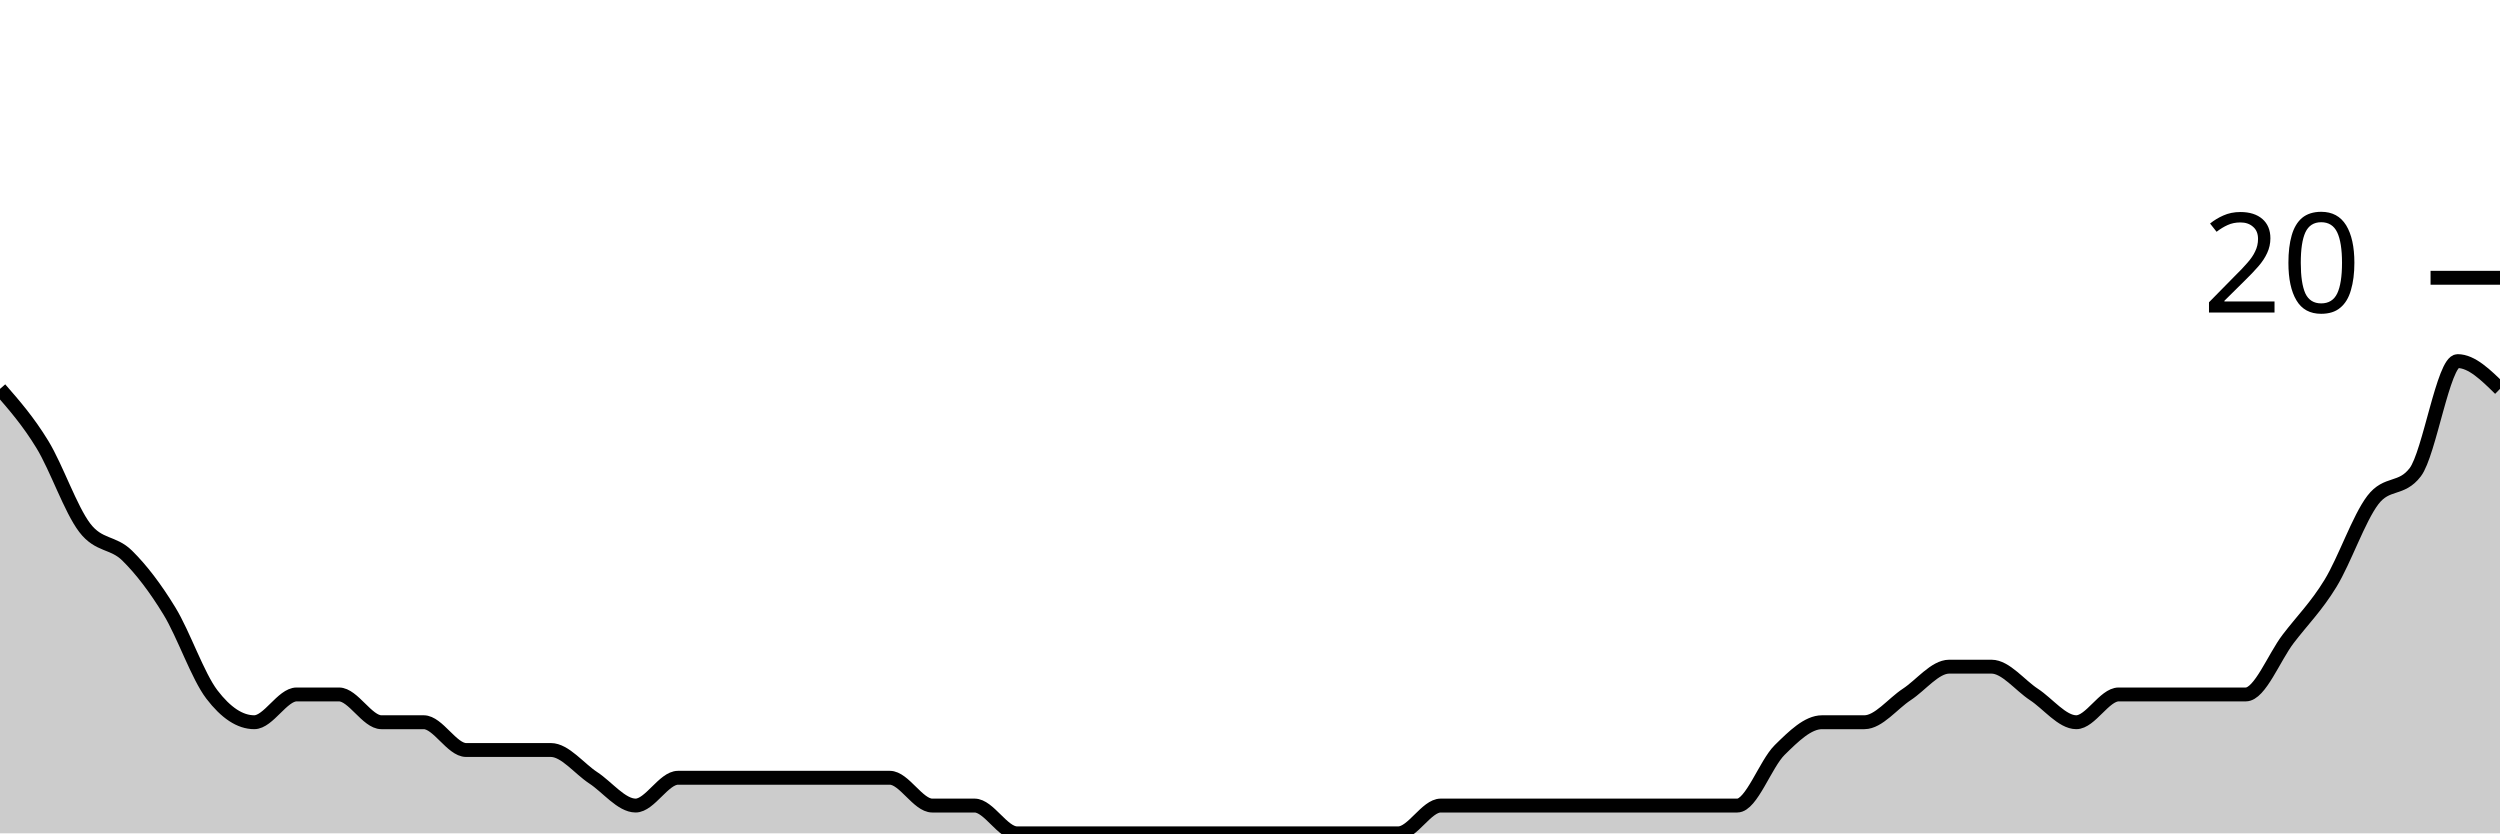
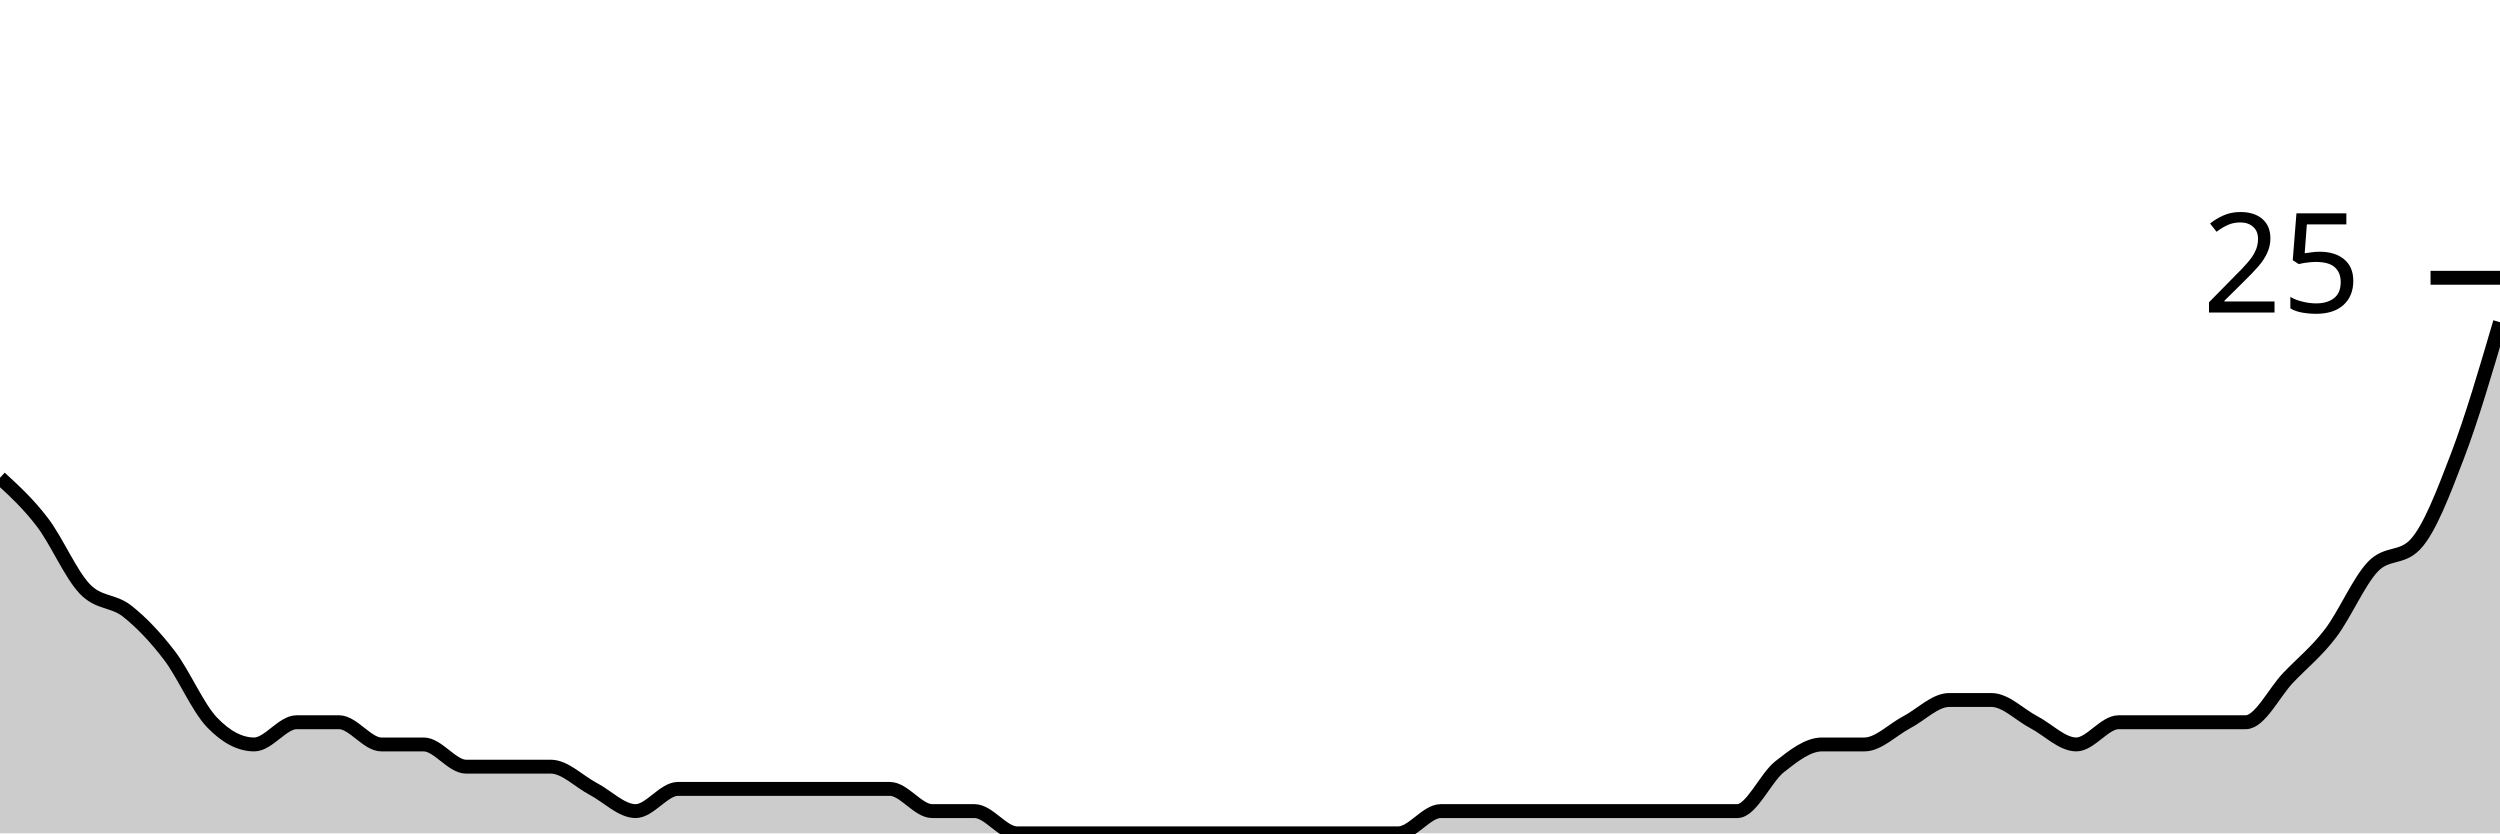
<svg xmlns="http://www.w3.org/2000/svg" viewBox="0 0 180 60">
  <g transform="translate(0,20)">
-     <path class="area" fill="rgba(0, 0, 0, 0.2)" d="M0,8C1.017,9.167,2.034,10.333,3.051,12C4.068,13.667,5.085,16.667,6.102,18C7.119,19.333,8.136,19,9.153,20C10.169,21,11.186,22.333,12.203,24C13.22,25.667,14.237,28.667,15.254,30C16.271,31.333,17.288,32,18.305,32C19.322,32,20.339,30,21.356,30C22.373,30,23.39,30,24.407,30C25.424,30,26.441,32,27.458,32C28.475,32,29.492,32,30.508,32C31.525,32,32.542,34,33.559,34C34.576,34,35.593,34,36.61,34C37.627,34,38.644,34,39.661,34C40.678,34,41.695,35.333,42.712,36C43.729,36.667,44.746,38,45.763,38C46.78,38,47.797,36,48.814,36C49.831,36,50.847,36,51.864,36C52.881,36,53.898,36,54.915,36C55.932,36,56.949,36,57.966,36C58.983,36,60,36,61.017,36C62.034,36,63.051,36,64.068,36C65.085,36,66.102,38,67.119,38C68.136,38,69.153,38,70.169,38C71.186,38,72.203,40,73.22,40C74.237,40,75.254,40,76.271,40C77.288,40,78.305,40,79.322,40C80.339,40,81.356,40,82.373,40C83.39,40,84.407,40,85.424,40C86.441,40,87.458,40,88.475,40C89.492,40,90.508,40,91.525,40C92.542,40,93.559,40,94.576,40C95.593,40,96.61,40,97.627,40C98.644,40,99.661,40,100.678,40C101.695,40,102.712,38,103.729,38C104.746,38,105.763,38,106.78,38C107.797,38,108.814,38,109.831,38C110.847,38,111.864,38,112.881,38C113.898,38,114.915,38,115.932,38C116.949,38,117.966,38,118.983,38C120,38,121.017,38,122.034,38C123.051,38,124.068,38,125.085,38C126.102,38,127.119,35,128.136,34C129.153,33,130.169,32,131.186,32C132.203,32,133.22,32,134.237,32C135.254,32,136.271,30.667,137.288,30C138.305,29.333,139.322,28,140.339,28C141.356,28,142.373,28,143.39,28C144.407,28,145.424,29.333,146.441,30C147.458,30.667,148.475,32,149.492,32C150.508,32,151.525,30,152.542,30C153.559,30,154.576,30,155.593,30C156.61,30,157.627,30,158.644,30C159.661,30,160.678,30,161.695,30C162.712,30,163.729,27.333,164.746,26C165.763,24.667,166.78,23.667,167.797,22C168.814,20.333,169.831,17.333,170.847,16C171.864,14.667,172.881,15.333,173.898,14C174.915,12.667,175.932,6,176.949,6C177.966,6,178.983,7,180,8L180,40C178.983,40,177.966,40,176.949,40C175.932,40,174.915,40,173.898,40C172.881,40,171.864,40,170.847,40C169.831,40,168.814,40,167.797,40C166.78,40,165.763,40,164.746,40C163.729,40,162.712,40,161.695,40C160.678,40,159.661,40,158.644,40C157.627,40,156.61,40,155.593,40C154.576,40,153.559,40,152.542,40C151.525,40,150.508,40,149.492,40C148.475,40,147.458,40,146.441,40C145.424,40,144.407,40,143.39,40C142.373,40,141.356,40,140.339,40C139.322,40,138.305,40,137.288,40C136.271,40,135.254,40,134.237,40C133.22,40,132.203,40,131.186,40C130.169,40,129.153,40,128.136,40C127.119,40,126.102,40,125.085,40C124.068,40,123.051,40,122.034,40C121.017,40,120,40,118.983,40C117.966,40,116.949,40,115.932,40C114.915,40,113.898,40,112.881,40C111.864,40,110.847,40,109.831,40C108.814,40,107.797,40,106.78,40C105.763,40,104.746,40,103.729,40C102.712,40,101.695,40,100.678,40C99.661,40,98.644,40,97.627,40C96.61,40,95.593,40,94.576,40C93.559,40,92.542,40,91.525,40C90.508,40,89.492,40,88.475,40C87.458,40,86.441,40,85.424,40C84.407,40,83.39,40,82.373,40C81.356,40,80.339,40,79.322,40C78.305,40,77.288,40,76.271,40C75.254,40,74.237,40,73.22,40C72.203,40,71.186,40,70.169,40C69.153,40,68.136,40,67.119,40C66.102,40,65.085,40,64.068,40C63.051,40,62.034,40,61.017,40C60,40,58.983,40,57.966,40C56.949,40,55.932,40,54.915,40C53.898,40,52.881,40,51.864,40C50.847,40,49.831,40,48.814,40C47.797,40,46.78,40,45.763,40C44.746,40,43.729,40,42.712,40C41.695,40,40.678,40,39.661,40C38.644,40,37.627,40,36.61,40C35.593,40,34.576,40,33.559,40C32.542,40,31.525,40,30.508,40C29.492,40,28.475,40,27.458,40C26.441,40,25.424,40,24.407,40C23.39,40,22.373,40,21.356,40C20.339,40,19.322,40,18.305,40C17.288,40,16.271,40,15.254,40C14.237,40,13.22,40,12.203,40C11.186,40,10.169,40,9.153,40C8.136,40,7.119,40,6.102,40C5.085,40,4.068,40,3.051,40C2.034,40,1.017,40,0,40Z" />
-     <path class="line" stroke="black" fill="none" d="M0,8C1.017,9.167,2.034,10.333,3.051,12C4.068,13.667,5.085,16.667,6.102,18C7.119,19.333,8.136,19,9.153,20C10.169,21,11.186,22.333,12.203,24C13.22,25.667,14.237,28.667,15.254,30C16.271,31.333,17.288,32,18.305,32C19.322,32,20.339,30,21.356,30C22.373,30,23.39,30,24.407,30C25.424,30,26.441,32,27.458,32C28.475,32,29.492,32,30.508,32C31.525,32,32.542,34,33.559,34C34.576,34,35.593,34,36.61,34C37.627,34,38.644,34,39.661,34C40.678,34,41.695,35.333,42.712,36C43.729,36.667,44.746,38,45.763,38C46.78,38,47.797,36,48.814,36C49.831,36,50.847,36,51.864,36C52.881,36,53.898,36,54.915,36C55.932,36,56.949,36,57.966,36C58.983,36,60,36,61.017,36C62.034,36,63.051,36,64.068,36C65.085,36,66.102,38,67.119,38C68.136,38,69.153,38,70.169,38C71.186,38,72.203,40,73.22,40C74.237,40,75.254,40,76.271,40C77.288,40,78.305,40,79.322,40C80.339,40,81.356,40,82.373,40C83.39,40,84.407,40,85.424,40C86.441,40,87.458,40,88.475,40C89.492,40,90.508,40,91.525,40C92.542,40,93.559,40,94.576,40C95.593,40,96.61,40,97.627,40C98.644,40,99.661,40,100.678,40C101.695,40,102.712,38,103.729,38C104.746,38,105.763,38,106.78,38C107.797,38,108.814,38,109.831,38C110.847,38,111.864,38,112.881,38C113.898,38,114.915,38,115.932,38C116.949,38,117.966,38,118.983,38C120,38,121.017,38,122.034,38C123.051,38,124.068,38,125.085,38C126.102,38,127.119,35,128.136,34C129.153,33,130.169,32,131.186,32C132.203,32,133.22,32,134.237,32C135.254,32,136.271,30.667,137.288,30C138.305,29.333,139.322,28,140.339,28C141.356,28,142.373,28,143.39,28C144.407,28,145.424,29.333,146.441,30C147.458,30.667,148.475,32,149.492,32C150.508,32,151.525,30,152.542,30C153.559,30,154.576,30,155.593,30C156.61,30,157.627,30,158.644,30C159.661,30,160.678,30,161.695,30C162.712,30,163.729,27.333,164.746,26C165.763,24.667,166.78,23.667,167.797,22C168.814,20.333,169.831,17.333,170.847,16C171.864,14.667,172.881,15.333,173.898,14C174.915,12.667,175.932,6,176.949,6C177.966,6,178.983,7,180,8" />
+     <path class="area" fill="rgba(0, 0, 0, 0.2)" d="M0,14.4C1.017,15.333,2.034,16.267,3.051,17.6C4.068,18.933,5.085,21.333,6.102,22.4C7.119,23.467,8.136,23.2,9.153,24C10.169,24.8,11.186,25.867,12.203,27.2C13.22,28.533,14.237,30.933,15.254,32C16.271,33.067,17.288,33.6,18.305,33.6C19.322,33.6,20.339,32,21.356,32C22.373,32,23.39,32,24.407,32C25.424,32,26.441,33.6,27.458,33.6C28.475,33.6,29.492,33.6,30.508,33.6C31.525,33.6,32.542,35.2,33.559,35.2C34.576,35.2,35.593,35.2,36.61,35.2C37.627,35.2,38.644,35.2,39.661,35.2C40.678,35.2,41.695,36.267,42.712,36.8C43.729,37.333,44.746,38.4,45.763,38.4C46.78,38.4,47.797,36.8,48.814,36.8C49.831,36.8,50.847,36.8,51.864,36.8C52.881,36.8,53.898,36.8,54.915,36.8C55.932,36.8,56.949,36.8,57.966,36.8C58.983,36.8,60,36.8,61.017,36.8C62.034,36.8,63.051,36.8,64.068,36.8C65.085,36.8,66.102,38.4,67.119,38.4C68.136,38.4,69.153,38.4,70.169,38.4C71.186,38.4,72.203,40,73.22,40C74.237,40,75.254,40,76.271,40C77.288,40,78.305,40,79.322,40C80.339,40,81.356,40,82.373,40C83.39,40,84.407,40,85.424,40C86.441,40,87.458,40,88.475,40C89.492,40,90.508,40,91.525,40C92.542,40,93.559,40,94.576,40C95.593,40,96.61,40,97.627,40C98.644,40,99.661,40,100.678,40C101.695,40,102.712,38.4,103.729,38.4C104.746,38.4,105.763,38.4,106.78,38.4C107.797,38.4,108.814,38.4,109.831,38.4C110.847,38.4,111.864,38.4,112.881,38.4C113.898,38.4,114.915,38.4,115.932,38.4C116.949,38.4,117.966,38.4,118.983,38.4C120,38.4,121.017,38.4,122.034,38.4C123.051,38.4,124.068,38.4,125.085,38.4C126.102,38.4,127.119,36,128.136,35.2C129.153,34.4,130.169,33.6,131.186,33.6C132.203,33.6,133.22,33.6,134.237,33.6C135.254,33.6,136.271,32.533,137.288,32C138.305,31.467,139.322,30.4,140.339,30.4C141.356,30.4,142.373,30.4,143.39,30.4C144.407,30.4,145.424,31.467,146.441,32C147.458,32.533,148.475,33.6,149.492,33.6C150.508,33.6,151.525,32,152.542,32C153.559,32,154.576,32,155.593,32C156.61,32,157.627,32,158.644,32C159.661,32,160.678,32,161.695,32C162.712,32,163.729,29.867,164.746,28.8C165.763,27.733,166.78,26.933,167.797,25.6C168.814,24.267,169.831,21.867,170.847,20.8C171.864,19.733,172.881,20.267,173.898,19.2C174.915,18.133,175.932,15.467,176.949,12.8C177.966,10.133,178.983,6.667,180,3.2L180,40C178.983,40,177.966,40,176.949,40C175.932,40,174.915,40,173.898,40C172.881,40,171.864,40,170.847,40C169.831,40,168.814,40,167.797,40C166.78,40,165.763,40,164.746,40C163.729,40,162.712,40,161.695,40C160.678,40,159.661,40,158.644,40C157.627,40,156.61,40,155.593,40C154.576,40,153.559,40,152.542,40C151.525,40,150.508,40,149.492,40C148.475,40,147.458,40,146.441,40C145.424,40,144.407,40,143.39,40C142.373,40,141.356,40,140.339,40C139.322,40,138.305,40,137.288,40C136.271,40,135.254,40,134.237,40C133.22,40,132.203,40,131.186,40C130.169,40,129.153,40,128.136,40C127.119,40,126.102,40,125.085,40C124.068,40,123.051,40,122.034,40C121.017,40,120,40,118.983,40C117.966,40,116.949,40,115.932,40C114.915,40,113.898,40,112.881,40C111.864,40,110.847,40,109.831,40C108.814,40,107.797,40,106.78,40C105.763,40,104.746,40,103.729,40C102.712,40,101.695,40,100.678,40C99.661,40,98.644,40,97.627,40C96.61,40,95.593,40,94.576,40C93.559,40,92.542,40,91.525,40C90.508,40,89.492,40,88.475,40C87.458,40,86.441,40,85.424,40C84.407,40,83.39,40,82.373,40C81.356,40,80.339,40,79.322,40C78.305,40,77.288,40,76.271,40C75.254,40,74.237,40,73.22,40C72.203,40,71.186,40,70.169,40C69.153,40,68.136,40,67.119,40C66.102,40,65.085,40,64.068,40C63.051,40,62.034,40,61.017,40C60,40,58.983,40,57.966,40C56.949,40,55.932,40,54.915,40C53.898,40,52.881,40,51.864,40C50.847,40,49.831,40,48.814,40C47.797,40,46.78,40,45.763,40C44.746,40,43.729,40,42.712,40C41.695,40,40.678,40,39.661,40C38.644,40,37.627,40,36.61,40C35.593,40,34.576,40,33.559,40C32.542,40,31.525,40,30.508,40C29.492,40,28.475,40,27.458,40C26.441,40,25.424,40,24.407,40C23.39,40,22.373,40,21.356,40C20.339,40,19.322,40,18.305,40C17.288,40,16.271,40,15.254,40C14.237,40,13.22,40,12.203,40C11.186,40,10.169,40,9.153,40C8.136,40,7.119,40,6.102,40C5.085,40,4.068,40,3.051,40C2.034,40,1.017,40,0,40Z" />
+     <path class="line" stroke="black" fill="none" d="M0,14.4C1.017,15.333,2.034,16.267,3.051,17.6C4.068,18.933,5.085,21.333,6.102,22.4C7.119,23.467,8.136,23.2,9.153,24C10.169,24.8,11.186,25.867,12.203,27.2C13.22,28.533,14.237,30.933,15.254,32C16.271,33.067,17.288,33.6,18.305,33.6C19.322,33.6,20.339,32,21.356,32C22.373,32,23.39,32,24.407,32C25.424,32,26.441,33.6,27.458,33.6C28.475,33.6,29.492,33.6,30.508,33.6C31.525,33.6,32.542,35.2,33.559,35.2C34.576,35.2,35.593,35.2,36.61,35.2C37.627,35.2,38.644,35.2,39.661,35.2C40.678,35.2,41.695,36.267,42.712,36.8C43.729,37.333,44.746,38.4,45.763,38.4C46.78,38.4,47.797,36.8,48.814,36.8C49.831,36.8,50.847,36.8,51.864,36.8C52.881,36.8,53.898,36.8,54.915,36.8C55.932,36.8,56.949,36.8,57.966,36.8C58.983,36.8,60,36.8,61.017,36.8C62.034,36.8,63.051,36.8,64.068,36.8C65.085,36.8,66.102,38.4,67.119,38.4C68.136,38.4,69.153,38.4,70.169,38.4C71.186,38.4,72.203,40,73.22,40C74.237,40,75.254,40,76.271,40C77.288,40,78.305,40,79.322,40C80.339,40,81.356,40,82.373,40C83.39,40,84.407,40,85.424,40C86.441,40,87.458,40,88.475,40C89.492,40,90.508,40,91.525,40C92.542,40,93.559,40,94.576,40C95.593,40,96.61,40,97.627,40C98.644,40,99.661,40,100.678,40C101.695,40,102.712,38.4,103.729,38.4C104.746,38.4,105.763,38.4,106.78,38.4C107.797,38.4,108.814,38.4,109.831,38.4C110.847,38.4,111.864,38.4,112.881,38.4C113.898,38.4,114.915,38.4,115.932,38.4C116.949,38.4,117.966,38.4,118.983,38.4C120,38.4,121.017,38.4,122.034,38.4C123.051,38.4,124.068,38.4,125.085,38.4C126.102,38.4,127.119,36,128.136,35.2C129.153,34.4,130.169,33.6,131.186,33.6C132.203,33.6,133.22,33.6,134.237,33.6C135.254,33.6,136.271,32.533,137.288,32C138.305,31.467,139.322,30.4,140.339,30.4C141.356,30.4,142.373,30.4,143.39,30.4C144.407,30.4,145.424,31.467,146.441,32C147.458,32.533,148.475,33.6,149.492,33.6C150.508,33.6,151.525,32,152.542,32C153.559,32,154.576,32,155.593,32C156.61,32,157.627,32,158.644,32C159.661,32,160.678,32,161.695,32C162.712,32,163.729,29.867,164.746,28.8C165.763,27.733,166.78,26.933,167.797,25.6C168.814,24.267,169.831,21.867,170.847,20.8C171.864,19.733,172.881,20.267,173.898,19.2C174.915,18.133,175.932,15.467,176.949,12.8C177.966,10.133,178.983,6.667,180,3.2" />
    <path class="axis-ceiling" stroke-width="1" stroke="black" fill="none" d="M175,0L180,0" />
-     <text class="axis-ceiling-label" font-family="sans-serif" text-anchor="end" font-size="10px" x="170" y="2.5">20</text>
+     <text class="axis-ceiling-label" font-family="sans-serif" text-anchor="end" font-size="10px" x="170" y="2.5">25</text>
  </g>
</svg>
